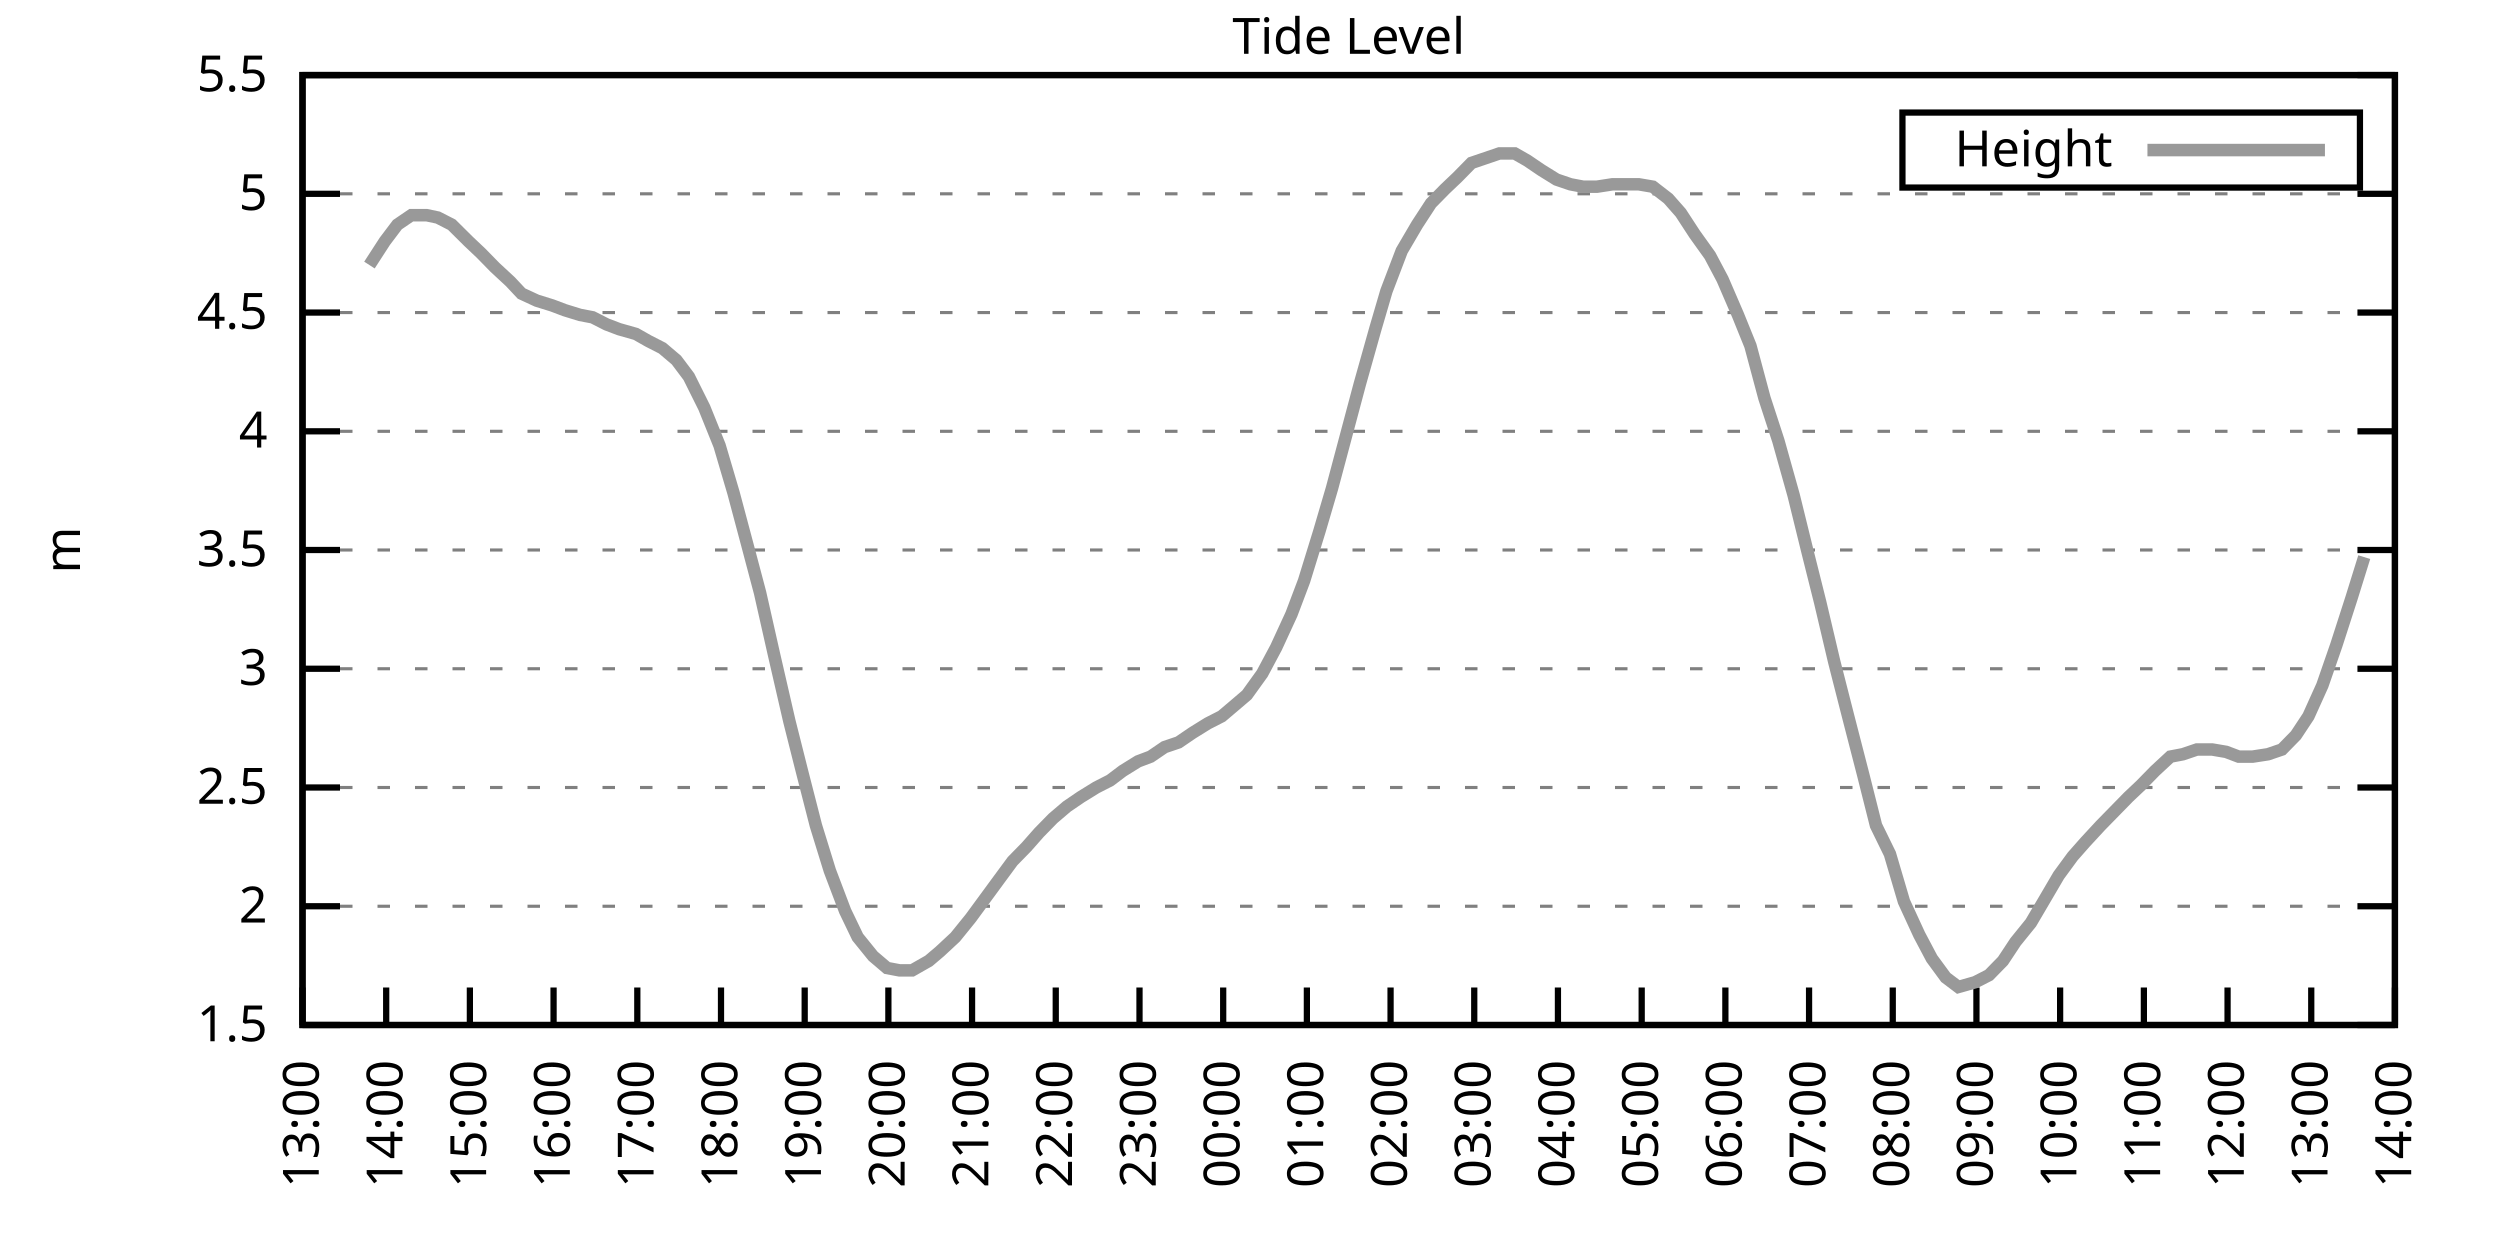
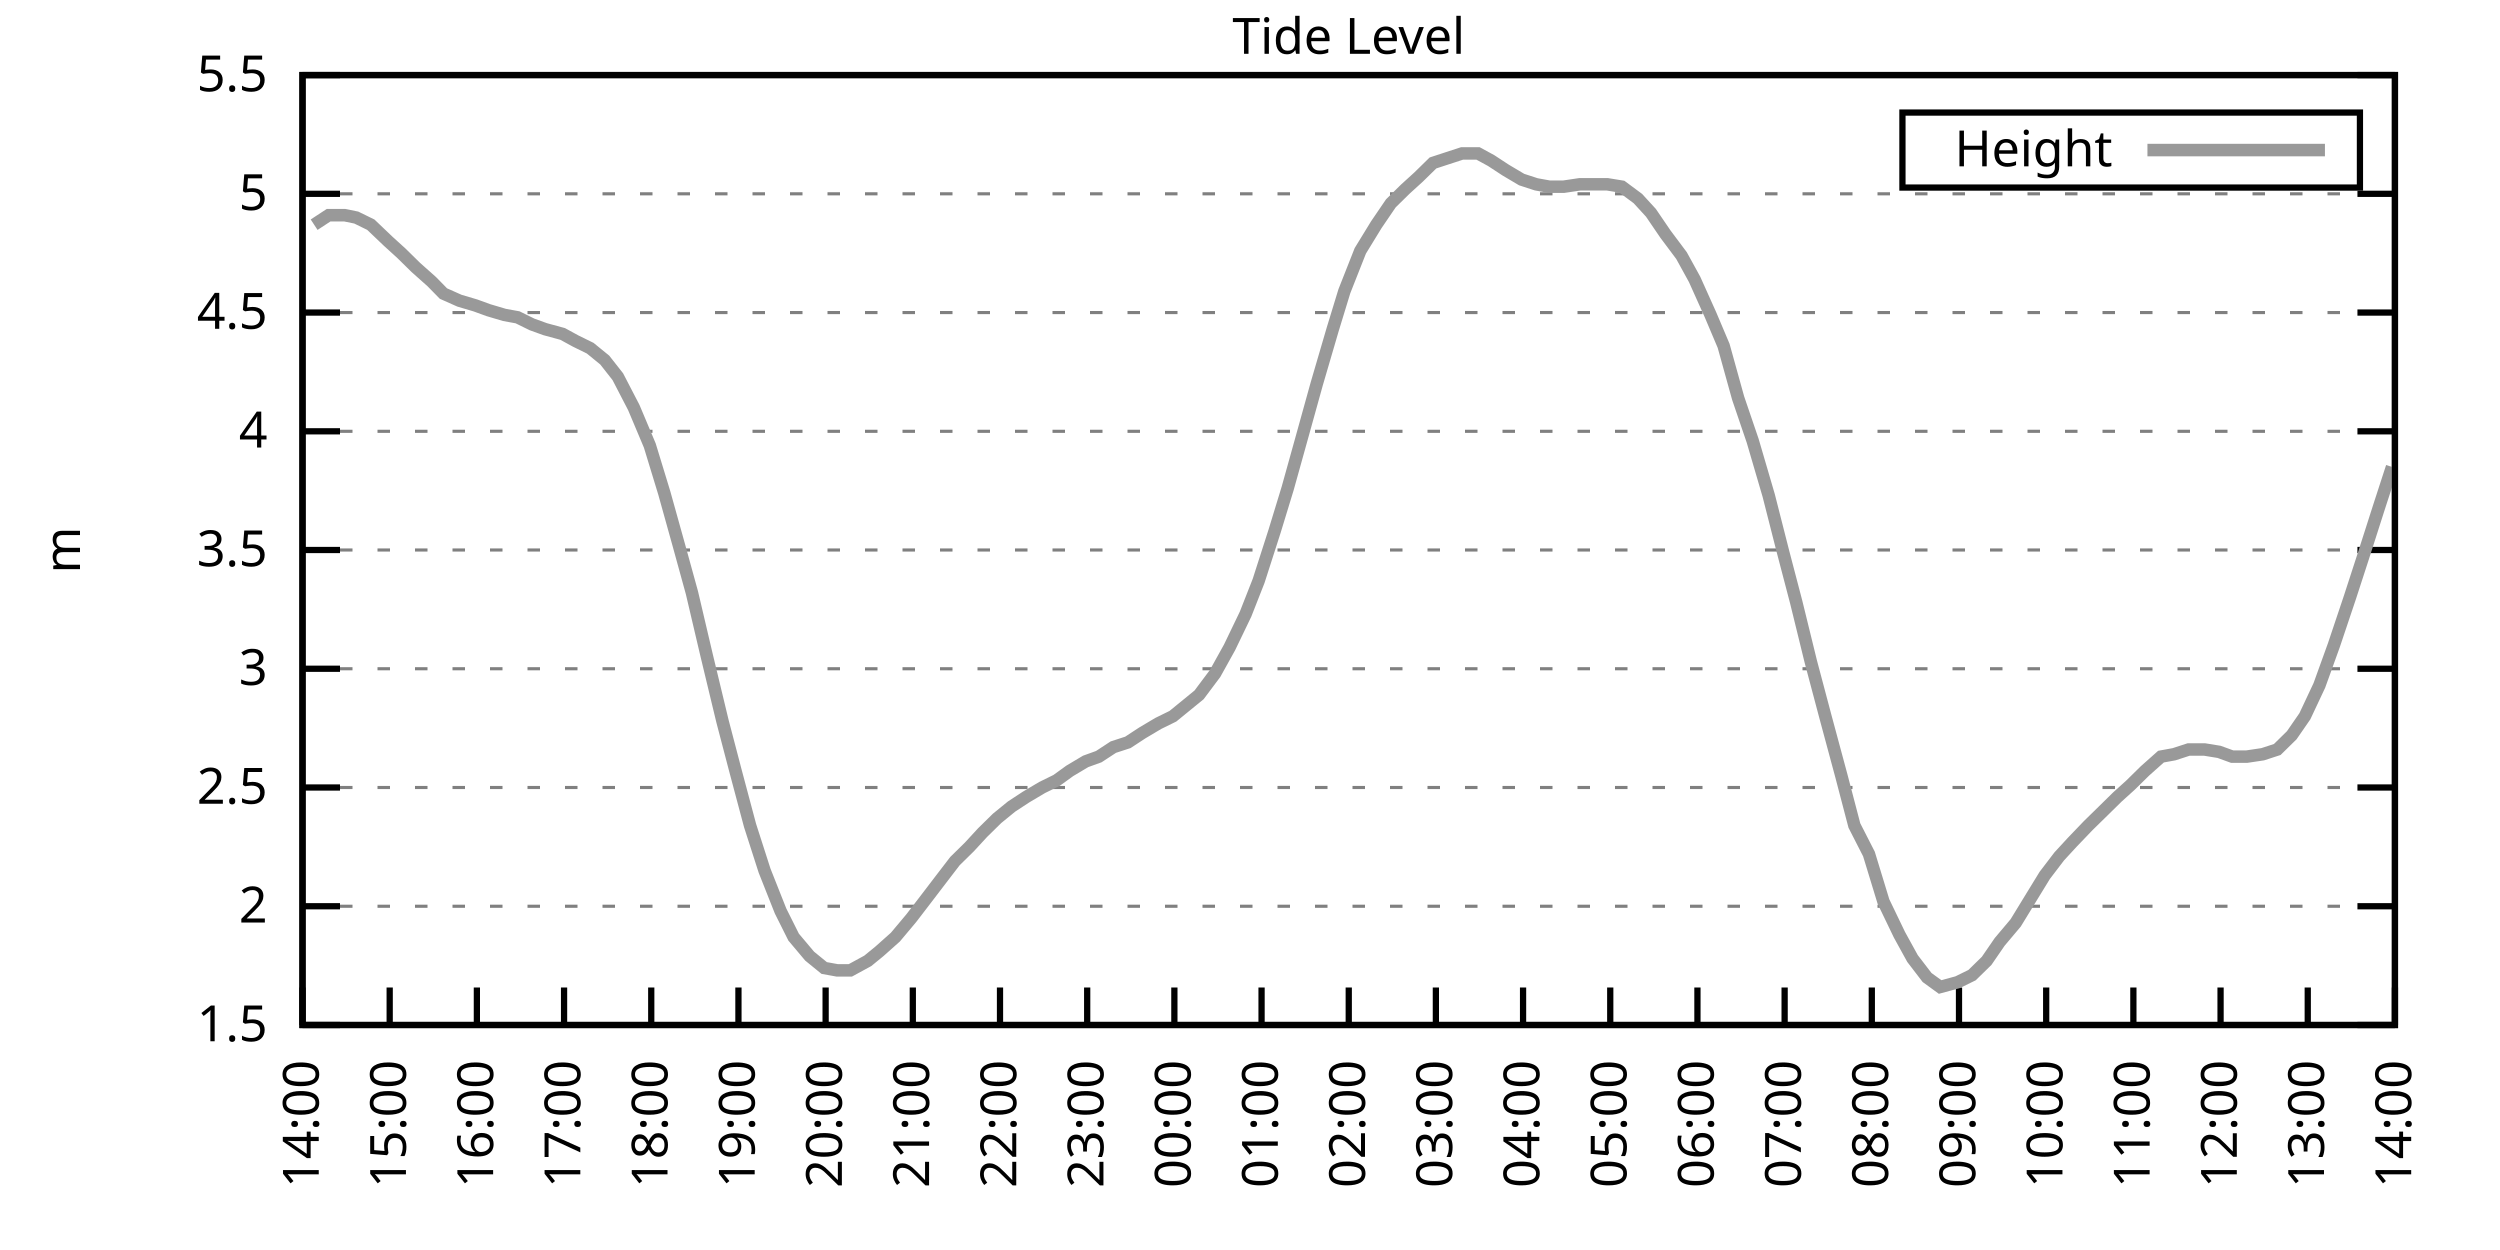
<svg xmlns="http://www.w3.org/2000/svg" xmlns:xlink="http://www.w3.org/1999/xlink" width="400" height="200" viewBox="0 0 400 200">
  <g id="gnuplot_canvas">
    <rect x="0" y="0" width="400" height="200" fill="none" />
    <defs>
      <circle id="gpDot" r="0.5" stroke-width="0.5" stroke="currentColor" />
      <path id="gpPt0" stroke-width="0.333" stroke="currentColor" d="M-1,0 h2 M0,-1 v2" />
      <path id="gpPt1" stroke-width="0.333" stroke="currentColor" d="M-1,-1 L1,1 M1,-1 L-1,1" />
      <path id="gpPt2" stroke-width="0.333" stroke="currentColor" d="M-1,0 L1,0 M0,-1 L0,1 M-1,-1 L1,1 M-1,1 L1,-1" />
      <rect id="gpPt3" stroke-width="0.333" stroke="currentColor" x="-1" y="-1" width="2" height="2" />
      <rect id="gpPt4" stroke-width="0.333" stroke="currentColor" fill="currentColor" x="-1" y="-1" width="2" height="2" />
      <circle id="gpPt5" stroke-width="0.333" stroke="currentColor" cx="0" cy="0" r="1" />
      <use xlink:href="#gpPt5" id="gpPt6" fill="currentColor" stroke="none" />
      <path id="gpPt7" stroke-width="0.333" stroke="currentColor" d="M0,-1.33 L-1.33,0.67 L1.33,0.67 z" />
      <use xlink:href="#gpPt7" id="gpPt8" fill="currentColor" stroke="none" />
      <use xlink:href="#gpPt7" id="gpPt9" stroke="currentColor" transform="rotate(180)" />
      <use xlink:href="#gpPt9" id="gpPt10" fill="currentColor" stroke="none" />
      <use xlink:href="#gpPt3" id="gpPt11" stroke="currentColor" transform="rotate(45)" />
      <use xlink:href="#gpPt11" id="gpPt12" fill="currentColor" stroke="none" />
      <path id="gpPt13" stroke-width="0.333" stroke="currentColor" d="M0,1.330 L1.265,0.411 L0.782,-1.067 L-0.782,-1.076 L-1.265,0.411 z" />
      <use xlink:href="#gpPt13" id="gpPt14" fill="currentColor" stroke="none" />
      <filter id="textbox" filterUnits="objectBoundingBox" x="0" y="0" height="1" width="1">
        <feFlood flood-color="white" flood-opacity="1" result="bgnd" />
        <feComposite in="SourceGraphic" in2="bgnd" operator="atop" />
      </filter>
      <filter id="greybox" filterUnits="objectBoundingBox" x="0" y="0" height="1" width="1">
        <feFlood flood-color="lightgrey" flood-opacity="1" result="grey" />
        <feComposite in="SourceGraphic" in2="grey" operator="atop" />
      </filter>
    </defs>
    <g fill="none" color="white" stroke="currentColor" stroke-width="1.00" stroke-linecap="butt" stroke-linejoin="miter">
</g>
    <g fill="none" color="black" stroke="currentColor" stroke-width="1.00" stroke-linecap="butt" stroke-linejoin="miter">
      <g stroke="none" shape-rendering="crispEdges">
        <polygon fill="rgb(255, 255, 255)" points="48.40,164.00 383.18,164.00 383.18,12.02 48.40,12.02 " />
      </g>
    </g>
    <g fill="none" color="black" stroke="currentColor" stroke-width="1.00" stroke-linecap="butt" stroke-linejoin="miter">
</g>
    <g fill="none" color="black" stroke="black" stroke-width="0.50" stroke-linecap="butt" stroke-linejoin="miter">
</g>
    <g fill="none" color="gray" stroke="currentColor" stroke-width="0.50" stroke-linecap="butt" stroke-linejoin="miter">
      <path stroke="gray" stroke-dasharray="2,4" class="gridline" d="M48.40,164.00 L383.19,164.00  " />
    </g>
    <g fill="none" color="gray" stroke="gray" stroke-width="1.00" stroke-linecap="butt" stroke-linejoin="miter">
</g>
    <g fill="none" color="black" stroke="currentColor" stroke-width="1.00" stroke-linecap="butt" stroke-linejoin="miter">
      <path stroke="black" d="M48.40,164.00 L54.40,164.00 M383.19,164.00 L377.19,164.00  " />
      <g transform="translate(42.80,166.60)" stroke="none" fill="black" font-family="Sans" font-size="8.00" text-anchor="end">
        <text>
          <tspan font-family="Sans"> 1.5</tspan>
        </text>
      </g>
    </g>
    <g fill="none" color="black" stroke="currentColor" stroke-width="1.00" stroke-linecap="butt" stroke-linejoin="miter">
</g>
    <g fill="none" color="black" stroke="black" stroke-width="0.50" stroke-linecap="butt" stroke-linejoin="miter">
</g>
    <g fill="none" color="gray" stroke="currentColor" stroke-width="0.50" stroke-linecap="butt" stroke-linejoin="miter">
      <path stroke="gray" stroke-dasharray="2,4" class="gridline" d="M48.40,145.00 L383.19,145.00  " />
    </g>
    <g fill="none" color="gray" stroke="gray" stroke-width="1.00" stroke-linecap="butt" stroke-linejoin="miter">
</g>
    <g fill="none" color="black" stroke="currentColor" stroke-width="1.00" stroke-linecap="butt" stroke-linejoin="miter">
      <path stroke="black" d="M48.40,145.00 L54.40,145.00 M383.19,145.00 L377.19,145.00  " />
      <g transform="translate(42.80,147.60)" stroke="none" fill="black" font-family="Sans" font-size="8.00" text-anchor="end">
        <text>
          <tspan font-family="Sans"> 2</tspan>
        </text>
      </g>
    </g>
    <g fill="none" color="black" stroke="currentColor" stroke-width="1.00" stroke-linecap="butt" stroke-linejoin="miter">
</g>
    <g fill="none" color="black" stroke="black" stroke-width="0.50" stroke-linecap="butt" stroke-linejoin="miter">
</g>
    <g fill="none" color="gray" stroke="currentColor" stroke-width="0.50" stroke-linecap="butt" stroke-linejoin="miter">
      <path stroke="gray" stroke-dasharray="2,4" class="gridline" d="M48.40,126.00 L383.19,126.00  " />
    </g>
    <g fill="none" color="gray" stroke="gray" stroke-width="1.00" stroke-linecap="butt" stroke-linejoin="miter">
</g>
    <g fill="none" color="black" stroke="currentColor" stroke-width="1.00" stroke-linecap="butt" stroke-linejoin="miter">
      <path stroke="black" d="M48.40,126.00 L54.40,126.00 M383.19,126.00 L377.19,126.00  " />
      <g transform="translate(42.80,128.60)" stroke="none" fill="black" font-family="Sans" font-size="8.00" text-anchor="end">
        <text>
          <tspan font-family="Sans"> 2.5</tspan>
        </text>
      </g>
    </g>
    <g fill="none" color="black" stroke="currentColor" stroke-width="1.00" stroke-linecap="butt" stroke-linejoin="miter">
</g>
    <g fill="none" color="black" stroke="black" stroke-width="0.50" stroke-linecap="butt" stroke-linejoin="miter">
</g>
    <g fill="none" color="gray" stroke="currentColor" stroke-width="0.50" stroke-linecap="butt" stroke-linejoin="miter">
      <path stroke="gray" stroke-dasharray="2,4" class="gridline" d="M48.40,107.00 L383.19,107.00  " />
    </g>
    <g fill="none" color="gray" stroke="gray" stroke-width="1.00" stroke-linecap="butt" stroke-linejoin="miter">
</g>
    <g fill="none" color="black" stroke="currentColor" stroke-width="1.00" stroke-linecap="butt" stroke-linejoin="miter">
      <path stroke="black" d="M48.40,107.00 L54.40,107.00 M383.19,107.00 L377.19,107.00  " />
      <g transform="translate(42.80,109.60)" stroke="none" fill="black" font-family="Sans" font-size="8.00" text-anchor="end">
        <text>
          <tspan font-family="Sans"> 3</tspan>
        </text>
      </g>
    </g>
    <g fill="none" color="black" stroke="currentColor" stroke-width="1.00" stroke-linecap="butt" stroke-linejoin="miter">
</g>
    <g fill="none" color="black" stroke="black" stroke-width="0.50" stroke-linecap="butt" stroke-linejoin="miter">
</g>
    <g fill="none" color="gray" stroke="currentColor" stroke-width="0.50" stroke-linecap="butt" stroke-linejoin="miter">
      <path stroke="gray" stroke-dasharray="2,4" class="gridline" d="M48.40,88.00 L383.19,88.00  " />
    </g>
    <g fill="none" color="gray" stroke="gray" stroke-width="1.00" stroke-linecap="butt" stroke-linejoin="miter">
</g>
    <g fill="none" color="black" stroke="currentColor" stroke-width="1.00" stroke-linecap="butt" stroke-linejoin="miter">
      <path stroke="black" d="M48.40,88.00 L54.40,88.00 M383.19,88.00 L377.19,88.00  " />
      <g transform="translate(42.80,90.60)" stroke="none" fill="black" font-family="Sans" font-size="8.00" text-anchor="end">
        <text>
          <tspan font-family="Sans"> 3.5</tspan>
        </text>
      </g>
    </g>
    <g fill="none" color="black" stroke="currentColor" stroke-width="1.00" stroke-linecap="butt" stroke-linejoin="miter">
</g>
    <g fill="none" color="black" stroke="black" stroke-width="0.50" stroke-linecap="butt" stroke-linejoin="miter">
</g>
    <g fill="none" color="gray" stroke="currentColor" stroke-width="0.50" stroke-linecap="butt" stroke-linejoin="miter">
      <path stroke="gray" stroke-dasharray="2,4" class="gridline" d="M48.40,69.01 L383.19,69.01  " />
    </g>
    <g fill="none" color="gray" stroke="gray" stroke-width="1.00" stroke-linecap="butt" stroke-linejoin="miter">
</g>
    <g fill="none" color="black" stroke="currentColor" stroke-width="1.00" stroke-linecap="butt" stroke-linejoin="miter">
      <path stroke="black" d="M48.40,69.01 L54.40,69.01 M383.19,69.01 L377.19,69.01  " />
      <g transform="translate(42.80,71.61)" stroke="none" fill="black" font-family="Sans" font-size="8.00" text-anchor="end">
        <text>
          <tspan font-family="Sans"> 4</tspan>
        </text>
      </g>
    </g>
    <g fill="none" color="black" stroke="currentColor" stroke-width="1.00" stroke-linecap="butt" stroke-linejoin="miter">
</g>
    <g fill="none" color="black" stroke="black" stroke-width="0.50" stroke-linecap="butt" stroke-linejoin="miter">
</g>
    <g fill="none" color="gray" stroke="currentColor" stroke-width="0.50" stroke-linecap="butt" stroke-linejoin="miter">
      <path stroke="gray" stroke-dasharray="2,4" class="gridline" d="M48.40,50.01 L383.19,50.01  " />
    </g>
    <g fill="none" color="gray" stroke="gray" stroke-width="1.00" stroke-linecap="butt" stroke-linejoin="miter">
</g>
    <g fill="none" color="black" stroke="currentColor" stroke-width="1.00" stroke-linecap="butt" stroke-linejoin="miter">
      <path stroke="black" d="M48.40,50.01 L54.40,50.01 M383.19,50.01 L377.19,50.01  " />
      <g transform="translate(42.80,52.61)" stroke="none" fill="black" font-family="Sans" font-size="8.00" text-anchor="end">
        <text>
          <tspan font-family="Sans"> 4.5</tspan>
        </text>
      </g>
    </g>
    <g fill="none" color="black" stroke="currentColor" stroke-width="1.00" stroke-linecap="butt" stroke-linejoin="miter">
</g>
    <g fill="none" color="black" stroke="black" stroke-width="0.50" stroke-linecap="butt" stroke-linejoin="miter">
</g>
    <g fill="none" color="gray" stroke="currentColor" stroke-width="0.50" stroke-linecap="butt" stroke-linejoin="miter">
      <path stroke="gray" stroke-dasharray="2,4" class="gridline" d="M48.40,31.01 L383.19,31.01  " />
    </g>
    <g fill="none" color="gray" stroke="gray" stroke-width="1.00" stroke-linecap="butt" stroke-linejoin="miter">
</g>
    <g fill="none" color="black" stroke="currentColor" stroke-width="1.00" stroke-linecap="butt" stroke-linejoin="miter">
      <path stroke="black" d="M48.40,31.01 L54.40,31.01 M383.19,31.01 L377.19,31.01  " />
      <g transform="translate(42.80,33.61)" stroke="none" fill="black" font-family="Sans" font-size="8.00" text-anchor="end">
        <text>
          <tspan font-family="Sans"> 5</tspan>
        </text>
      </g>
    </g>
    <g fill="none" color="black" stroke="currentColor" stroke-width="1.00" stroke-linecap="butt" stroke-linejoin="miter">
</g>
    <g fill="none" color="black" stroke="black" stroke-width="0.50" stroke-linecap="butt" stroke-linejoin="miter">
</g>
    <g fill="none" color="gray" stroke="currentColor" stroke-width="0.50" stroke-linecap="butt" stroke-linejoin="miter">
      <path stroke="gray" stroke-dasharray="2,4" class="gridline" d="M48.40,12.01 L383.19,12.01  " />
    </g>
    <g fill="none" color="gray" stroke="gray" stroke-width="1.00" stroke-linecap="butt" stroke-linejoin="miter">
</g>
    <g fill="none" color="black" stroke="currentColor" stroke-width="1.00" stroke-linecap="butt" stroke-linejoin="miter">
      <path stroke="black" d="M48.40,12.01 L54.40,12.01 M383.19,12.01 L377.19,12.01  " />
      <g transform="translate(42.80,14.61)" stroke="none" fill="black" font-family="Sans" font-size="8.00" text-anchor="end">
        <text>
          <tspan font-family="Sans"> 5.5</tspan>
        </text>
      </g>
    </g>
    <g fill="none" color="black" stroke="currentColor" stroke-width="1.00" stroke-linecap="butt" stroke-linejoin="miter">
      <path stroke="black" d="M48.40,164.00 L48.40,158.00  " />
      <g transform="translate(51.00,169.60) rotate(270.00)" stroke="none" fill="black" font-family="Sans" font-size="8.00" text-anchor="end">
        <text>
-           <tspan font-family="Sans">13:00</tspan>
-         </text>
-       </g>
-     </g>
-     <g fill="none" color="black" stroke="currentColor" stroke-width="1.00" stroke-linecap="butt" stroke-linejoin="miter">
-       <path stroke="black" d="M61.79,164.00 L61.79,158.00  " />
-       <g transform="translate(64.39,169.60) rotate(270.00)" stroke="none" fill="black" font-family="Sans" font-size="8.00" text-anchor="end">
-         <text>
          <tspan font-family="Sans">14:00</tspan>
        </text>
      </g>
    </g>
    <g fill="none" color="black" stroke="currentColor" stroke-width="1.00" stroke-linecap="butt" stroke-linejoin="miter">
-       <path stroke="black" d="M75.18,164.00 L75.18,158.00  " />
-       <g transform="translate(77.78,169.60) rotate(270.00)" stroke="none" fill="black" font-family="Sans" font-size="8.00" text-anchor="end">
+       <path stroke="black" d="M62.35,164.00 L62.35,158.00  " />
+       <g transform="translate(64.95,169.60) rotate(270.00)" stroke="none" fill="black" font-family="Sans" font-size="8.00" text-anchor="end">
        <text>
          <tspan font-family="Sans">15:00</tspan>
        </text>
      </g>
    </g>
    <g fill="none" color="black" stroke="currentColor" stroke-width="1.00" stroke-linecap="butt" stroke-linejoin="miter">
-       <path stroke="black" d="M88.57,164.00 L88.57,158.00  " />
-       <g transform="translate(91.17,169.60) rotate(270.00)" stroke="none" fill="black" font-family="Sans" font-size="8.00" text-anchor="end">
+       <path stroke="black" d="M76.30,164.00 L76.30,158.00  " />
+       <g transform="translate(78.90,169.60) rotate(270.00)" stroke="none" fill="black" font-family="Sans" font-size="8.00" text-anchor="end">
        <text>
          <tspan font-family="Sans">16:00</tspan>
        </text>
      </g>
    </g>
    <g fill="none" color="black" stroke="currentColor" stroke-width="1.00" stroke-linecap="butt" stroke-linejoin="miter">
-       <path stroke="black" d="M101.97,164.00 L101.97,158.00  " />
-       <g transform="translate(104.57,169.60) rotate(270.00)" stroke="none" fill="black" font-family="Sans" font-size="8.00" text-anchor="end">
+       <path stroke="black" d="M90.25,164.00 L90.25,158.00  " />
+       <g transform="translate(92.85,169.60) rotate(270.00)" stroke="none" fill="black" font-family="Sans" font-size="8.00" text-anchor="end">
        <text>
          <tspan font-family="Sans">17:00</tspan>
        </text>
      </g>
    </g>
    <g fill="none" color="black" stroke="currentColor" stroke-width="1.00" stroke-linecap="butt" stroke-linejoin="miter">
-       <path stroke="black" d="M115.36,164.00 L115.36,158.00  " />
-       <g transform="translate(117.96,169.60) rotate(270.00)" stroke="none" fill="black" font-family="Sans" font-size="8.00" text-anchor="end">
+       <path stroke="black" d="M104.20,164.00 L104.20,158.00  " />
+       <g transform="translate(106.80,169.60) rotate(270.00)" stroke="none" fill="black" font-family="Sans" font-size="8.00" text-anchor="end">
        <text>
          <tspan font-family="Sans">18:00</tspan>
        </text>
      </g>
    </g>
    <g fill="none" color="black" stroke="currentColor" stroke-width="1.00" stroke-linecap="butt" stroke-linejoin="miter">
-       <path stroke="black" d="M128.75,164.00 L128.75,158.00  " />
-       <g transform="translate(131.35,169.60) rotate(270.00)" stroke="none" fill="black" font-family="Sans" font-size="8.00" text-anchor="end">
+       <path stroke="black" d="M118.15,164.00 L118.15,158.00  " />
+       <g transform="translate(120.75,169.60) rotate(270.00)" stroke="none" fill="black" font-family="Sans" font-size="8.00" text-anchor="end">
        <text>
          <tspan font-family="Sans">19:00</tspan>
        </text>
      </g>
    </g>
    <g fill="none" color="black" stroke="currentColor" stroke-width="1.00" stroke-linecap="butt" stroke-linejoin="miter">
-       <path stroke="black" d="M142.14,164.00 L142.14,158.00  " />
-       <g transform="translate(144.74,169.60) rotate(270.00)" stroke="none" fill="black" font-family="Sans" font-size="8.00" text-anchor="end">
+       <path stroke="black" d="M132.10,164.00 L132.10,158.00  " />
+       <g transform="translate(134.70,169.60) rotate(270.00)" stroke="none" fill="black" font-family="Sans" font-size="8.00" text-anchor="end">
        <text>
          <tspan font-family="Sans">20:00</tspan>
        </text>
      </g>
    </g>
    <g fill="none" color="black" stroke="currentColor" stroke-width="1.00" stroke-linecap="butt" stroke-linejoin="miter">
-       <path stroke="black" d="M155.53,164.00 L155.53,158.00  " />
-       <g transform="translate(158.13,169.60) rotate(270.00)" stroke="none" fill="black" font-family="Sans" font-size="8.00" text-anchor="end">
+       <path stroke="black" d="M146.05,164.00 L146.05,158.00  " />
+       <g transform="translate(148.65,169.60) rotate(270.00)" stroke="none" fill="black" font-family="Sans" font-size="8.00" text-anchor="end">
        <text>
          <tspan font-family="Sans">21:00</tspan>
        </text>
      </g>
    </g>
    <g fill="none" color="black" stroke="currentColor" stroke-width="1.00" stroke-linecap="butt" stroke-linejoin="miter">
-       <path stroke="black" d="M168.92,164.00 L168.92,158.00  " />
-       <g transform="translate(171.52,169.60) rotate(270.00)" stroke="none" fill="black" font-family="Sans" font-size="8.00" text-anchor="end">
+       <path stroke="black" d="M160.00,164.00 L160.00,158.00  " />
+       <g transform="translate(162.60,169.60) rotate(270.00)" stroke="none" fill="black" font-family="Sans" font-size="8.00" text-anchor="end">
        <text>
          <tspan font-family="Sans">22:00</tspan>
        </text>
      </g>
    </g>
    <g fill="none" color="black" stroke="currentColor" stroke-width="1.00" stroke-linecap="butt" stroke-linejoin="miter">
-       <path stroke="black" d="M182.32,164.00 L182.32,158.00  " />
-       <g transform="translate(184.92,169.60) rotate(270.00)" stroke="none" fill="black" font-family="Sans" font-size="8.00" text-anchor="end">
+       <path stroke="black" d="M173.95,164.00 L173.95,158.00  " />
+       <g transform="translate(176.55,169.60) rotate(270.00)" stroke="none" fill="black" font-family="Sans" font-size="8.00" text-anchor="end">
        <text>
          <tspan font-family="Sans">23:00</tspan>
        </text>
      </g>
    </g>
    <g fill="none" color="black" stroke="currentColor" stroke-width="1.00" stroke-linecap="butt" stroke-linejoin="miter">
-       <path stroke="black" d="M195.71,164.00 L195.71,158.00  " />
-       <g transform="translate(198.31,169.60) rotate(270.00)" stroke="none" fill="black" font-family="Sans" font-size="8.00" text-anchor="end">
+       <path stroke="black" d="M187.90,164.00 L187.90,158.00  " />
+       <g transform="translate(190.50,169.60) rotate(270.00)" stroke="none" fill="black" font-family="Sans" font-size="8.00" text-anchor="end">
        <text>
          <tspan font-family="Sans">00:00</tspan>
        </text>
      </g>
    </g>
    <g fill="none" color="black" stroke="currentColor" stroke-width="1.00" stroke-linecap="butt" stroke-linejoin="miter">
-       <path stroke="black" d="M209.10,164.00 L209.10,158.00  " />
-       <g transform="translate(211.70,169.60) rotate(270.00)" stroke="none" fill="black" font-family="Sans" font-size="8.00" text-anchor="end">
+       <path stroke="black" d="M201.85,164.00 L201.85,158.00  " />
+       <g transform="translate(204.45,169.60) rotate(270.00)" stroke="none" fill="black" font-family="Sans" font-size="8.00" text-anchor="end">
        <text>
          <tspan font-family="Sans">01:00</tspan>
        </text>
      </g>
    </g>
    <g fill="none" color="black" stroke="currentColor" stroke-width="1.00" stroke-linecap="butt" stroke-linejoin="miter">
-       <path stroke="black" d="M222.49,164.00 L222.49,158.00  " />
-       <g transform="translate(225.09,169.60) rotate(270.00)" stroke="none" fill="black" font-family="Sans" font-size="8.00" text-anchor="end">
+       <path stroke="black" d="M215.80,164.00 L215.80,158.00  " />
+       <g transform="translate(218.40,169.60) rotate(270.00)" stroke="none" fill="black" font-family="Sans" font-size="8.00" text-anchor="end">
        <text>
          <tspan font-family="Sans">02:00</tspan>
        </text>
      </g>
    </g>
    <g fill="none" color="black" stroke="currentColor" stroke-width="1.00" stroke-linecap="butt" stroke-linejoin="miter">
-       <path stroke="black" d="M235.88,164.00 L235.88,158.00  " />
-       <g transform="translate(238.48,169.60) rotate(270.00)" stroke="none" fill="black" font-family="Sans" font-size="8.00" text-anchor="end">
+       <path stroke="black" d="M229.74,164.00 L229.74,158.00  " />
+       <g transform="translate(232.34,169.60) rotate(270.00)" stroke="none" fill="black" font-family="Sans" font-size="8.00" text-anchor="end">
        <text>
          <tspan font-family="Sans">03:00</tspan>
        </text>
      </g>
    </g>
    <g fill="none" color="black" stroke="currentColor" stroke-width="1.00" stroke-linecap="butt" stroke-linejoin="miter">
-       <path stroke="black" d="M249.27,164.00 L249.27,158.00  " />
-       <g transform="translate(251.87,169.60) rotate(270.00)" stroke="none" fill="black" font-family="Sans" font-size="8.00" text-anchor="end">
+       <path stroke="black" d="M243.69,164.00 L243.69,158.00  " />
+       <g transform="translate(246.29,169.60) rotate(270.00)" stroke="none" fill="black" font-family="Sans" font-size="8.00" text-anchor="end">
        <text>
          <tspan font-family="Sans">04:00</tspan>
        </text>
      </g>
    </g>
    <g fill="none" color="black" stroke="currentColor" stroke-width="1.00" stroke-linecap="butt" stroke-linejoin="miter">
-       <path stroke="black" d="M262.67,164.00 L262.67,158.00  " />
-       <g transform="translate(265.27,169.60) rotate(270.00)" stroke="none" fill="black" font-family="Sans" font-size="8.00" text-anchor="end">
+       <path stroke="black" d="M257.64,164.00 L257.64,158.00  " />
+       <g transform="translate(260.24,169.60) rotate(270.00)" stroke="none" fill="black" font-family="Sans" font-size="8.00" text-anchor="end">
        <text>
          <tspan font-family="Sans">05:00</tspan>
        </text>
      </g>
    </g>
    <g fill="none" color="black" stroke="currentColor" stroke-width="1.00" stroke-linecap="butt" stroke-linejoin="miter">
-       <path stroke="black" d="M276.06,164.00 L276.06,158.00  " />
-       <g transform="translate(278.66,169.60) rotate(270.00)" stroke="none" fill="black" font-family="Sans" font-size="8.00" text-anchor="end">
+       <path stroke="black" d="M271.59,164.00 L271.59,158.00  " />
+       <g transform="translate(274.19,169.60) rotate(270.00)" stroke="none" fill="black" font-family="Sans" font-size="8.00" text-anchor="end">
        <text>
          <tspan font-family="Sans">06:00</tspan>
        </text>
      </g>
    </g>
    <g fill="none" color="black" stroke="currentColor" stroke-width="1.00" stroke-linecap="butt" stroke-linejoin="miter">
-       <path stroke="black" d="M289.45,164.00 L289.45,158.00  " />
-       <g transform="translate(292.05,169.60) rotate(270.00)" stroke="none" fill="black" font-family="Sans" font-size="8.00" text-anchor="end">
+       <path stroke="black" d="M285.54,164.00 L285.54,158.00  " />
+       <g transform="translate(288.14,169.60) rotate(270.00)" stroke="none" fill="black" font-family="Sans" font-size="8.00" text-anchor="end">
        <text>
          <tspan font-family="Sans">07:00</tspan>
        </text>
      </g>
    </g>
    <g fill="none" color="black" stroke="currentColor" stroke-width="1.00" stroke-linecap="butt" stroke-linejoin="miter">
-       <path stroke="black" d="M302.84,164.00 L302.84,158.00  " />
-       <g transform="translate(305.44,169.60) rotate(270.00)" stroke="none" fill="black" font-family="Sans" font-size="8.00" text-anchor="end">
+       <path stroke="black" d="M299.49,164.00 L299.49,158.00  " />
+       <g transform="translate(302.09,169.60) rotate(270.00)" stroke="none" fill="black" font-family="Sans" font-size="8.00" text-anchor="end">
        <text>
          <tspan font-family="Sans">08:00</tspan>
        </text>
      </g>
    </g>
    <g fill="none" color="black" stroke="currentColor" stroke-width="1.00" stroke-linecap="butt" stroke-linejoin="miter">
-       <path stroke="black" d="M316.23,164.00 L316.23,158.00  " />
-       <g transform="translate(318.83,169.60) rotate(270.00)" stroke="none" fill="black" font-family="Sans" font-size="8.00" text-anchor="end">
+       <path stroke="black" d="M313.44,164.00 L313.44,158.00  " />
+       <g transform="translate(316.04,169.60) rotate(270.00)" stroke="none" fill="black" font-family="Sans" font-size="8.00" text-anchor="end">
        <text>
          <tspan font-family="Sans">09:00</tspan>
        </text>
      </g>
    </g>
    <g fill="none" color="black" stroke="currentColor" stroke-width="1.00" stroke-linecap="butt" stroke-linejoin="miter">
-       <path stroke="black" d="M329.62,164.00 L329.62,158.00  " />
-       <g transform="translate(332.22,169.60) rotate(270.00)" stroke="none" fill="black" font-family="Sans" font-size="8.00" text-anchor="end">
+       <path stroke="black" d="M327.39,164.00 L327.39,158.00  " />
+       <g transform="translate(329.99,169.60) rotate(270.00)" stroke="none" fill="black" font-family="Sans" font-size="8.00" text-anchor="end">
        <text>
          <tspan font-family="Sans">10:00</tspan>
        </text>
      </g>
    </g>
    <g fill="none" color="black" stroke="currentColor" stroke-width="1.00" stroke-linecap="butt" stroke-linejoin="miter">
-       <path stroke="black" d="M343.02,164.00 L343.02,158.00  " />
-       <g transform="translate(345.62,169.60) rotate(270.00)" stroke="none" fill="black" font-family="Sans" font-size="8.00" text-anchor="end">
+       <path stroke="black" d="M341.34,164.00 L341.34,158.00  " />
+       <g transform="translate(343.94,169.60) rotate(270.00)" stroke="none" fill="black" font-family="Sans" font-size="8.00" text-anchor="end">
        <text>
          <tspan font-family="Sans">11:00</tspan>
        </text>
      </g>
    </g>
    <g fill="none" color="black" stroke="currentColor" stroke-width="1.00" stroke-linecap="butt" stroke-linejoin="miter">
-       <path stroke="black" d="M356.41,164.00 L356.41,158.00  " />
-       <g transform="translate(359.01,169.60) rotate(270.00)" stroke="none" fill="black" font-family="Sans" font-size="8.00" text-anchor="end">
+       <path stroke="black" d="M355.29,164.00 L355.29,158.00  " />
+       <g transform="translate(357.89,169.60) rotate(270.00)" stroke="none" fill="black" font-family="Sans" font-size="8.00" text-anchor="end">
        <text>
          <tspan font-family="Sans">12:00</tspan>
        </text>
      </g>
    </g>
    <g fill="none" color="black" stroke="currentColor" stroke-width="1.00" stroke-linecap="butt" stroke-linejoin="miter">
-       <path stroke="black" d="M369.80,164.00 L369.80,158.00  " />
-       <g transform="translate(372.40,169.60) rotate(270.00)" stroke="none" fill="black" font-family="Sans" font-size="8.00" text-anchor="end">
+       <path stroke="black" d="M369.24,164.00 L369.24,158.00  " />
+       <g transform="translate(371.84,169.60) rotate(270.00)" stroke="none" fill="black" font-family="Sans" font-size="8.00" text-anchor="end">
        <text>
          <tspan font-family="Sans">13:00</tspan>
        </text>
      </g>
    </g>
    <g fill="none" color="black" stroke="currentColor" stroke-width="1.00" stroke-linecap="butt" stroke-linejoin="miter">
      <path stroke="black" d="M383.19,164.00 L383.19,158.00  " />
      <g transform="translate(385.79,169.60) rotate(270.00)" stroke="none" fill="black" font-family="Sans" font-size="8.00" text-anchor="end">
        <text>
          <tspan font-family="Sans">14:00</tspan>
        </text>
      </g>
    </g>
    <g fill="none" color="black" stroke="currentColor" stroke-width="1.00" stroke-linecap="butt" stroke-linejoin="miter">
</g>
    <g fill="none" color="black" stroke="currentColor" stroke-width="1.00" stroke-linecap="butt" stroke-linejoin="miter">
      <path stroke="black" d="M48.40,12.01 L48.40,164.00 L383.19,164.00 L383.19,12.01 L48.40,12.01 Z  " />
    </g>
    <g fill="none" color="black" stroke="currentColor" stroke-width="1.00" stroke-linecap="butt" stroke-linejoin="miter">
</g>
    <g fill="none" color="black" stroke="currentColor" stroke-width="1.00" stroke-linecap="butt" stroke-linejoin="miter">
      <path stroke="black" d="M304.39,30.01 L304.39,18.01 L377.59,18.01 L377.59,30.01 L304.39,30.01 Z  " />
    </g>
    <g id="Tide_level_plot_1">
      <g fill="none" color="white" stroke="black" stroke-width="2.00" stroke-linecap="butt" stroke-linejoin="miter">
</g>
      <g fill="none" color="black" stroke="currentColor" stroke-width="2.00" stroke-linecap="butt" stroke-linejoin="miter">
        <g transform="translate(337.99,26.61)" stroke="none" fill="black" font-family="Sans" font-size="8.00" text-anchor="end">
          <text>
            <tspan font-family="Sans">Height</tspan>
          </text>
        </g>
      </g>
      <g fill="none" color="black" stroke="currentColor" stroke-width="2.00" stroke-linecap="butt" stroke-linejoin="miter">
-         <path stroke="rgb(153, 153, 153)" d="M343.59,24.01 L371.99,24.01 M59.11,42.41 L61.57,38.61 L63.58,35.95 L65.81,34.43 L68.26,34.43 L70.05,34.81   L72.28,35.95 L74.96,38.61 L76.97,40.51 L79.20,42.79 L81.66,45.07 L83.44,46.97 L85.90,48.11 L88.35,48.87   L90.36,49.63 L92.82,50.39 L94.82,50.77 L97.06,51.91 L99.06,52.67 L101.74,53.43 L103.75,54.57 L105.98,55.71   L108.22,57.61 L110.22,60.27 L112.68,65.21 L115.13,71.29 L117.37,78.89 L119.60,87.25 L121.61,94.84 L123.84,104.72   L126.29,115.36 L128.30,123.34 L130.54,132.08 L132.77,139.30 L135.22,145.76 L137.23,149.94 L139.69,152.98 L141.92,154.88   L143.93,155.26 L145.94,155.26 L148.61,153.74 L150.40,152.22 L152.85,149.94 L155.31,146.90 L157.54,143.86 L159.77,140.82   L162.01,137.78 L164.24,135.50 L166.25,133.22 L168.48,130.94 L170.71,129.04 L172.94,127.52 L175.40,126.00 L177.63,124.86   L179.64,123.34 L182.09,121.82 L184.10,121.06 L186.33,119.54 L188.57,118.78 L190.80,117.26 L193.25,115.74 L195.48,114.60   L197.72,112.70 L199.50,111.18 L201.96,107.76 L204.19,103.58 L206.64,98.26 L208.65,92.94 L211.11,84.97 L213.12,78.13   L215.35,69.77 L217.58,61.41 L220.04,52.67 L221.82,46.59 L224.28,40.13 L226.73,35.95 L228.96,32.53 L231.20,30.25   L233.20,28.35 L235.44,26.07 L237.67,25.31 L239.90,24.55 L242.36,24.55 L244.36,25.69 L246.60,27.21 L249.05,28.73   L251.28,29.49 L253.29,29.87 L255.52,29.87 L257.98,29.49 L260.21,29.49 L262.22,29.49 L264.45,29.87 L266.91,31.77   L268.92,34.05 L271.15,37.47 L273.60,40.89 L275.61,44.69 L278.07,50.39 L280.07,55.33 L282.31,63.69 L284.54,70.53   L286.99,79.27 L289.23,88.38 L291.23,96.36 L293.47,105.86 L295.70,114.60 L298.15,124.10 L300.16,132.08 L302.39,136.64   L304.63,144.24 L307.08,149.56 L309.09,153.36 L311.32,156.40 L313.33,157.92 L316.01,157.16 L318.24,156.02 L320.47,153.74   L322.48,150.70 L324.94,147.66 L326.95,144.24 L329.40,140.06 L331.63,137.02 L333.64,134.74 L336.10,132.08 L338.33,129.80   L340.56,127.52 L342.57,125.62 L344.80,123.34 L347.26,121.06 L349.26,120.68 L351.50,119.92 L353.95,119.92 L356.18,120.30   L358.19,121.06 L360.42,121.06 L362.88,120.68 L365.11,119.92 L367.34,117.64 L369.35,114.60 L371.58,109.66 L373.82,103.20   L376.27,95.60 L378.28,89.14  " />
+         <path stroke="rgb(153, 153, 153)" d="M343.59,24.01 L371.99,24.01 M50.26,35.95 L52.58,34.43 L55.14,34.43 L57.00,34.81 L59.33,35.95 L62.12,38.61   L64.21,40.51 L66.53,42.79 L69.09,45.07 L70.95,46.97 L73.51,48.11 L76.07,48.87 L78.16,49.63 L80.72,50.39   L82.81,50.77 L85.13,51.91 L87.23,52.67 L90.02,53.43 L92.11,54.57 L94.43,55.71 L96.76,57.61 L98.85,60.27   L101.41,65.21 L103.97,71.29 L106.29,78.89 L108.62,87.25 L110.71,94.84 L113.03,104.72 L115.59,115.36 L117.68,123.34   L120.01,132.08 L122.33,139.30 L124.89,145.76 L126.98,149.94 L129.54,152.98 L131.87,154.88 L133.96,155.26 L136.05,155.26   L138.84,153.74 L140.70,152.22 L143.26,149.94 L145.81,146.90 L148.14,143.86 L150.46,140.82 L152.79,137.78 L155.11,135.50   L157.21,133.22 L159.53,130.94 L161.86,129.04 L164.18,127.52 L166.74,126.00 L169.06,124.86 L171.16,123.34 L173.71,121.82   L175.81,121.06 L178.13,119.54 L180.46,118.78 L182.78,117.26 L185.34,115.74 L187.66,114.60 L189.99,112.70 L191.85,111.18   L194.41,107.76 L196.73,103.58 L199.29,98.26 L201.38,92.94 L203.94,84.97 L206.03,78.13 L208.36,69.77 L210.68,61.41   L213.24,52.67 L215.10,46.59 L217.65,40.13 L220.21,35.95 L222.54,32.53 L224.86,30.25 L226.95,28.35 L229.28,26.07   L231.60,25.31 L233.93,24.55 L236.49,24.55 L238.58,25.69 L240.90,27.21 L243.46,28.73 L245.79,29.49 L247.88,29.87   L250.20,29.87 L252.76,29.49 L255.09,29.49 L257.18,29.49 L259.50,29.87 L262.06,31.77 L264.15,34.05 L266.48,37.47   L269.04,40.89 L271.13,44.69 L273.69,50.39 L275.78,55.33 L278.10,63.69 L280.43,70.53 L282.99,79.27 L285.31,88.38   L287.40,96.36 L289.73,105.86 L292.05,114.60 L294.61,124.10 L296.70,132.08 L299.03,136.64 L301.35,144.24 L303.91,149.56   L306.00,153.36 L308.33,156.40 L310.42,157.92 L313.21,157.16 L315.53,156.02 L317.86,153.74 L319.95,150.70 L322.51,147.66   L324.60,144.24 L327.16,140.06 L329.48,137.02 L331.58,134.74 L334.13,132.08 L336.46,129.80 L338.78,127.52 L340.88,125.62   L343.20,123.34 L345.76,121.06 L347.85,120.68 L350.18,119.92 L352.73,119.92 L355.06,120.30 L357.15,121.06 L359.48,121.06   L362.03,120.68 L364.36,119.92 L366.68,117.64 L368.78,114.60 L371.10,109.66 L373.43,103.20 L375.98,95.60 L378.08,89.14   L380.63,81.17 L382.73,74.71  " />
      </g>
    </g>
    <g fill="none" color="black" stroke="currentColor" stroke-width="2.00" stroke-linecap="butt" stroke-linejoin="miter">
</g>
    <g fill="none" color="black" stroke="black" stroke-width="1.00" stroke-linecap="butt" stroke-linejoin="miter">
</g>
    <g fill="none" color="black" stroke="currentColor" stroke-width="1.00" stroke-linecap="butt" stroke-linejoin="miter">
      <path stroke="black" d="M48.40,12.01 L48.40,164.00 L383.19,164.00 L383.19,12.01 L48.40,12.01 Z  " />
      <g transform="translate(12.80,88.01) rotate(270.00)" stroke="none" fill="black" font-family="Sans" font-size="8.00" text-anchor="middle">
        <text>
          <tspan font-family="Sans">m</tspan>
        </text>
      </g>
    </g>
    <g fill="none" color="black" stroke="currentColor" stroke-width="1.00" stroke-linecap="butt" stroke-linejoin="miter">
</g>
    <g fill="none" color="black" stroke="currentColor" stroke-width="1.00" stroke-linecap="butt" stroke-linejoin="miter">
      <g transform="translate(215.79,8.61)" stroke="none" fill="black" font-family="Sans" font-size="8.00" text-anchor="middle">
        <text>
          <tspan font-family="Sans">Tide Level</tspan>
        </text>
      </g>
    </g>
    <g fill="none" color="black" stroke="currentColor" stroke-width="1.00" stroke-linecap="butt" stroke-linejoin="miter">
</g>
  </g>
</svg>
